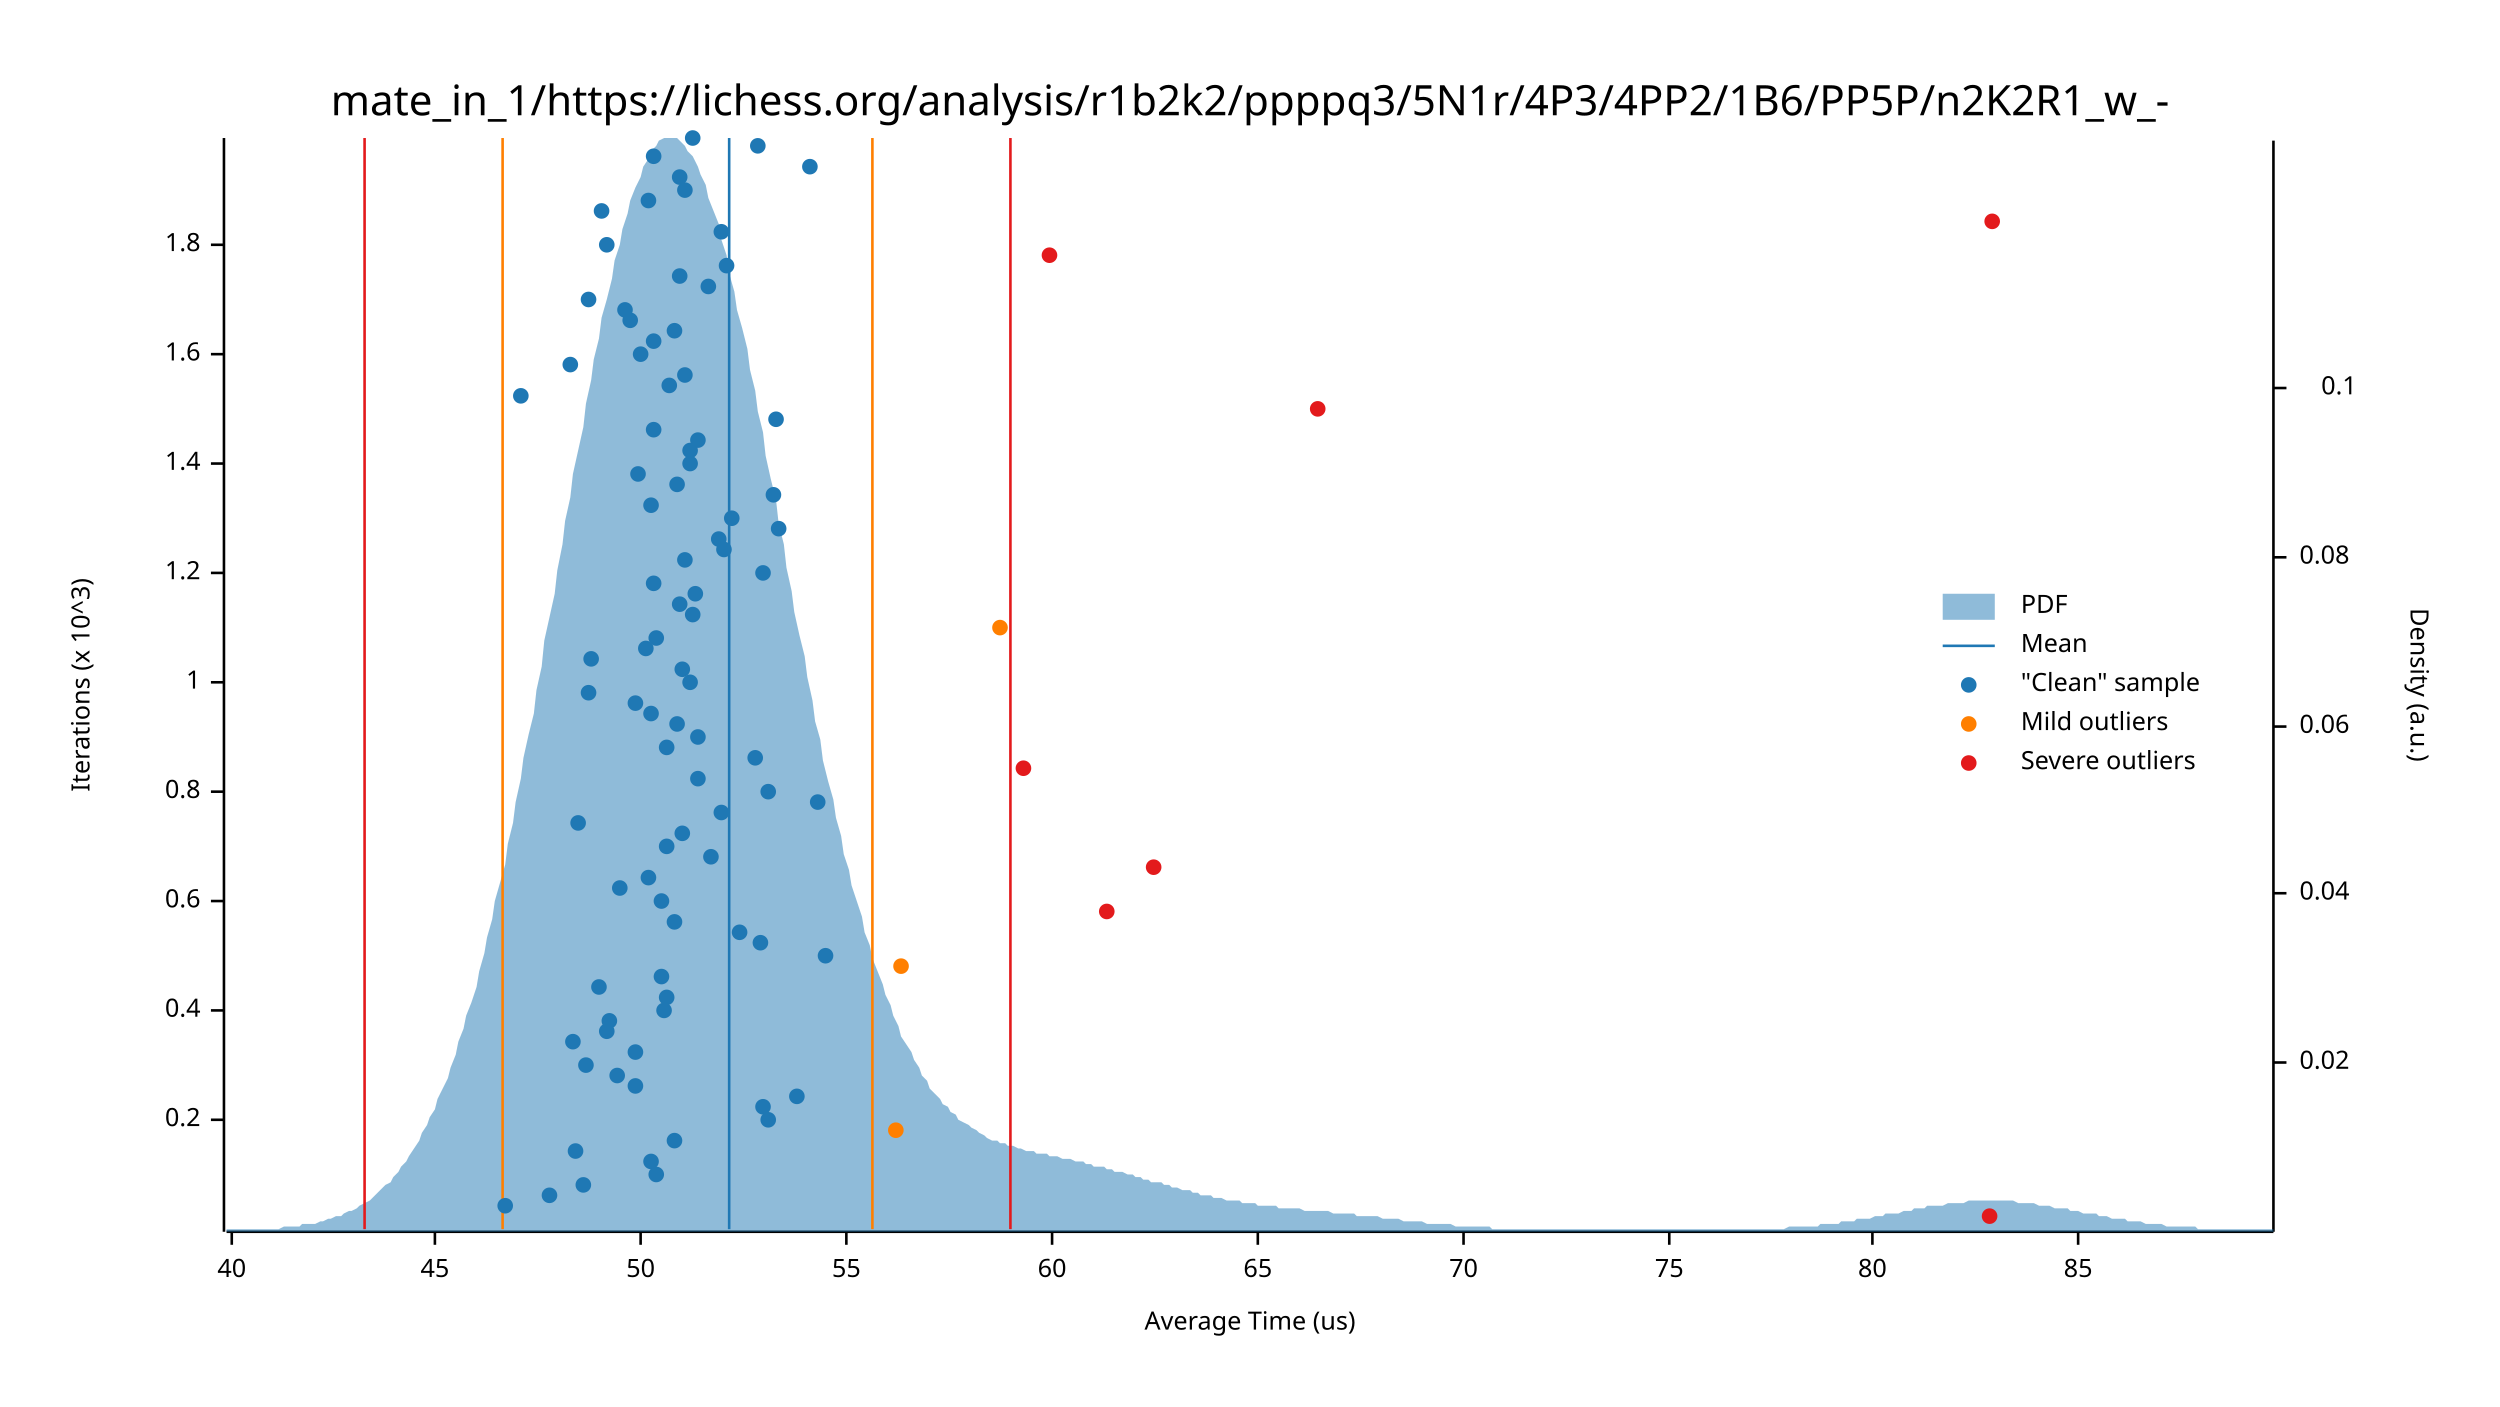
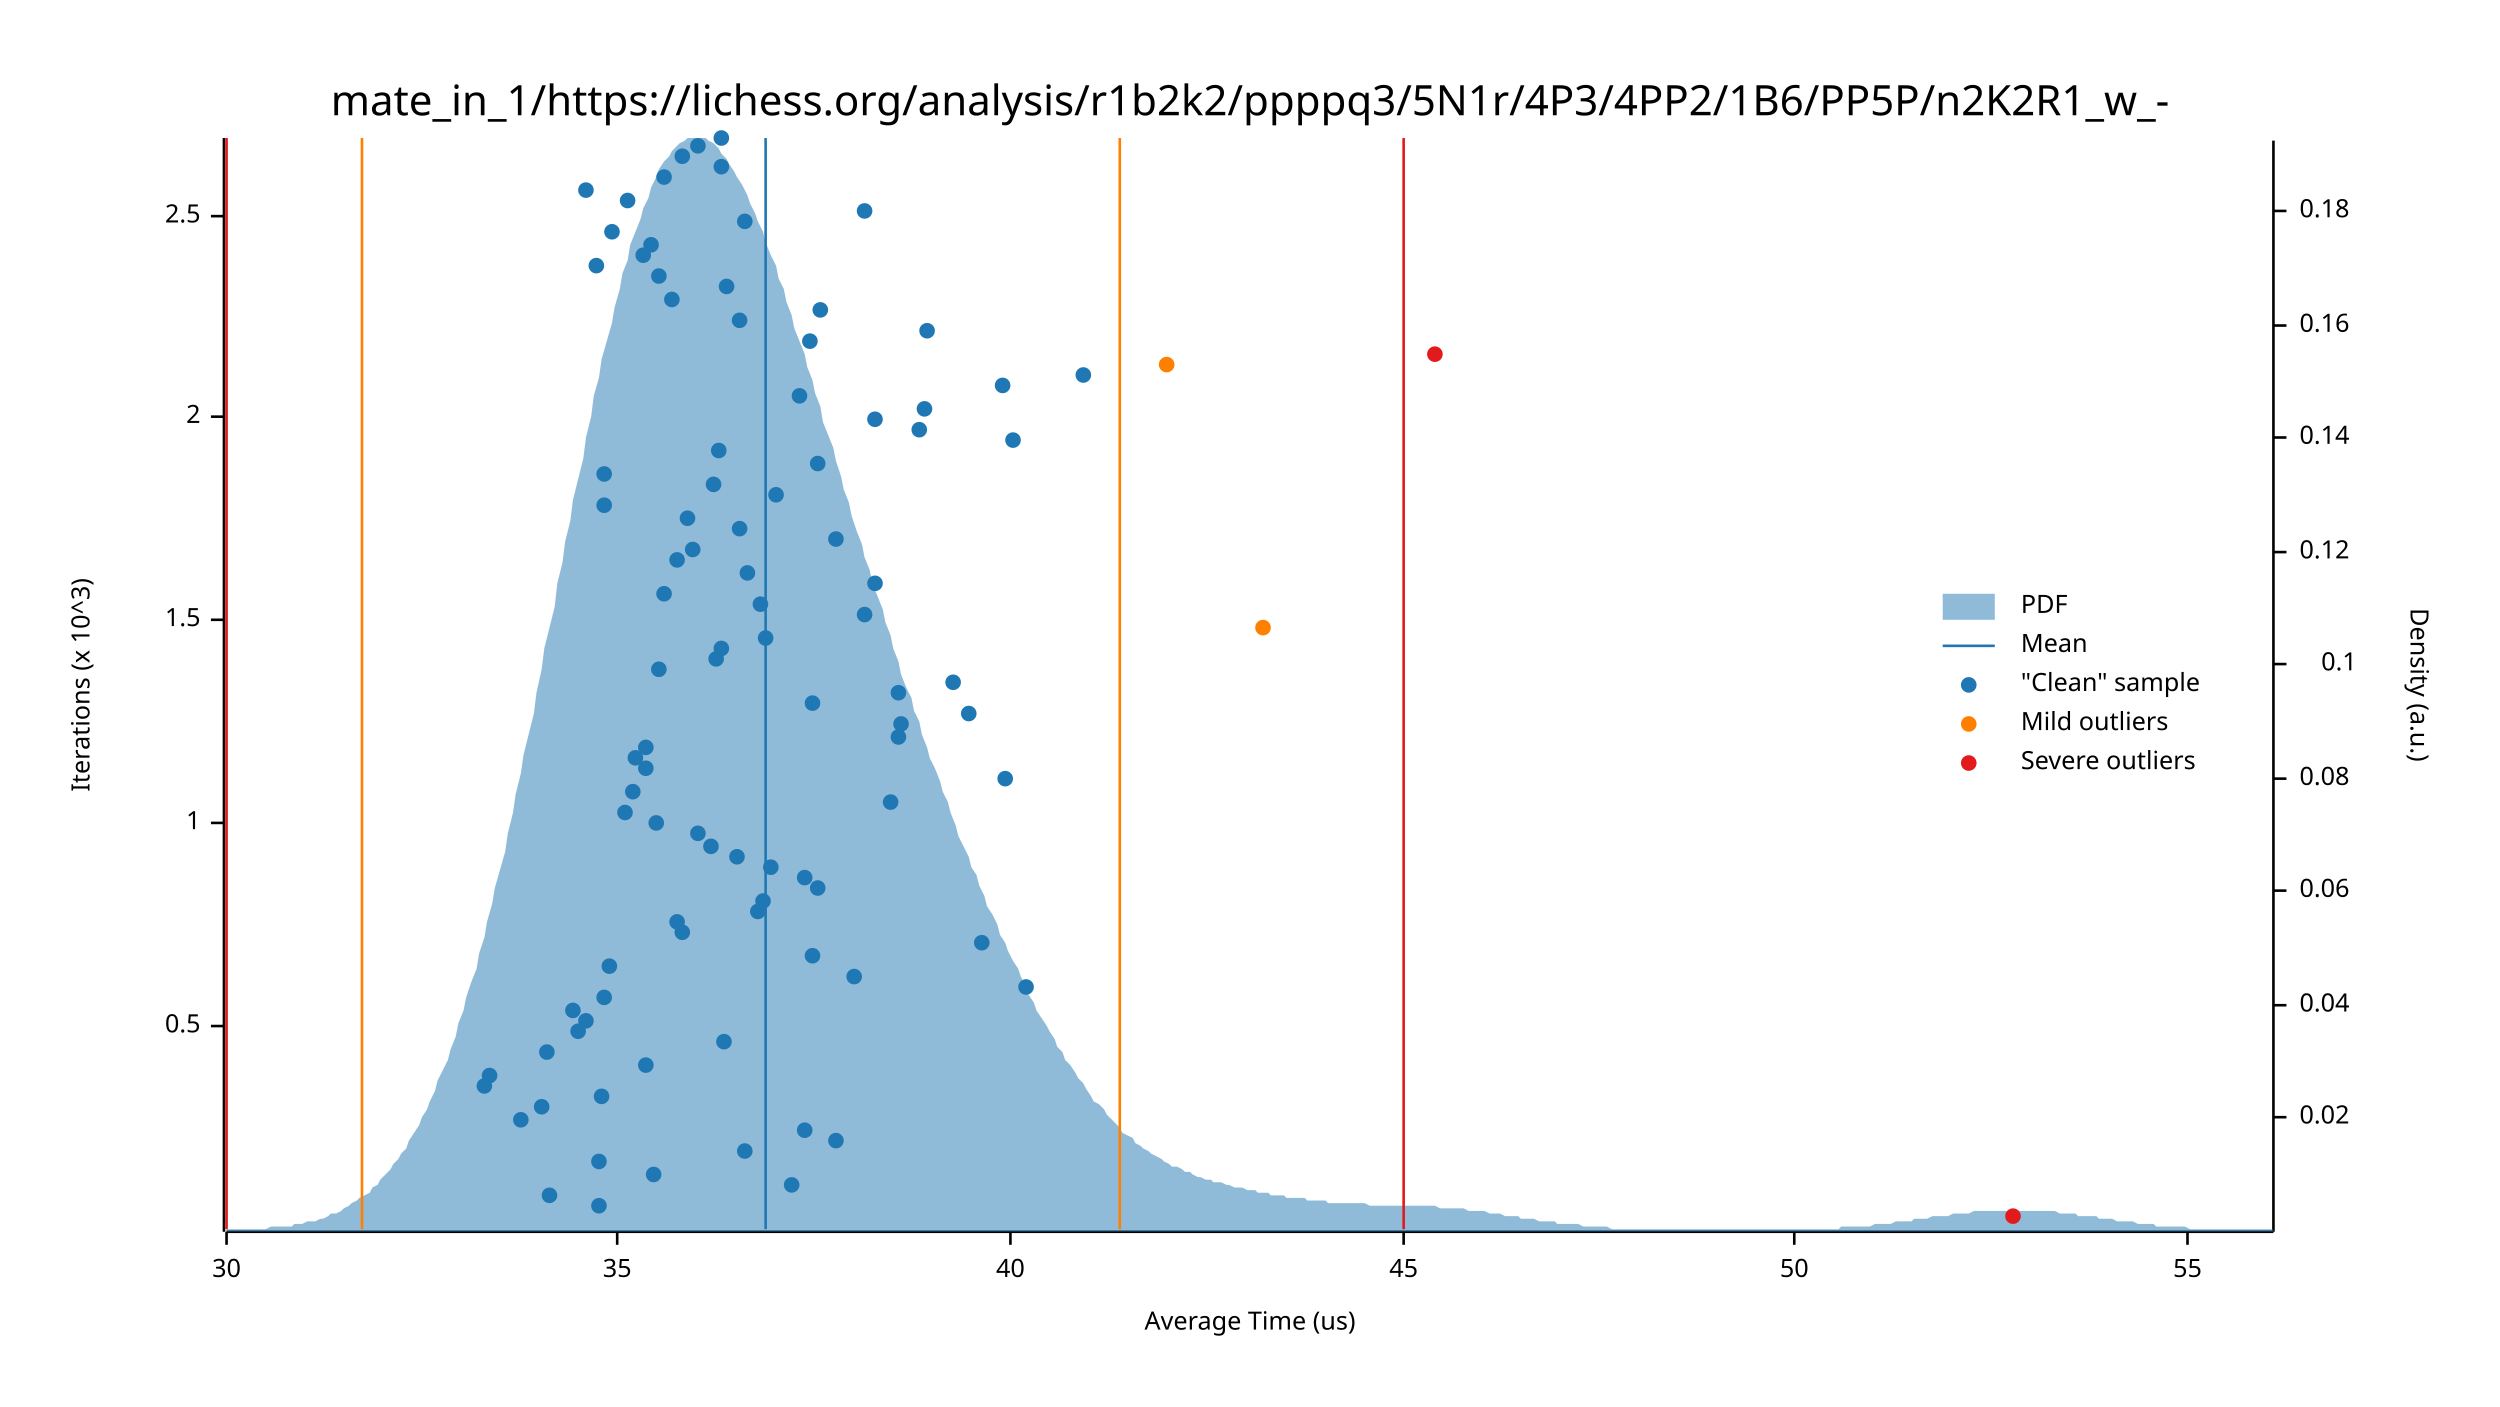
<svg xmlns="http://www.w3.org/2000/svg" width="960" height="540" viewBox="0 0 960 540">
  <text x="480" y="32" dy="0.76em" text-anchor="middle" font-family="sans-serif" font-size="16.129" opacity="1" fill="#000000">
mate_in_1/https://lichess.org/analysis/r1b2k2/ppppq3/5N1r/4P3/4PP2/1B6/PP5P/n2K2R1_w_-
</text>
  <text x="27" y="263" dy="0.76em" text-anchor="middle" font-family="sans-serif" font-size="9.677" opacity="1" fill="#000000" transform="rotate(270, 27, 263)">
Iterations (x 10^3)
</text>
  <text x="480" y="513" dy="-0.5ex" text-anchor="middle" font-family="sans-serif" font-size="9.677" opacity="1" fill="#000000">
Average Time (us)
</text>
  <polyline fill="none" opacity="1" stroke="#000000" stroke-width="1" points="86,53 86,473 " />
-   <text x="77" y="430" dy="0.5ex" text-anchor="end" font-family="sans-serif" font-size="9.677" opacity="1" fill="#000000">
- 0.2
- </text>
-   <polyline fill="none" opacity="1" stroke="#000000" stroke-width="1" points="81,430 86,430 " />
-   <text x="77" y="388" dy="0.5ex" text-anchor="end" font-family="sans-serif" font-size="9.677" opacity="1" fill="#000000">
- 0.4
- </text>
-   <polyline fill="none" opacity="1" stroke="#000000" stroke-width="1" points="81,388 86,388 " />
-   <text x="77" y="346" dy="0.5ex" text-anchor="end" font-family="sans-serif" font-size="9.677" opacity="1" fill="#000000">
- 0.6
- </text>
-   <polyline fill="none" opacity="1" stroke="#000000" stroke-width="1" points="81,346 86,346 " />
-   <text x="77" y="304" dy="0.5ex" text-anchor="end" font-family="sans-serif" font-size="9.677" opacity="1" fill="#000000">
- 0.8
- </text>
-   <polyline fill="none" opacity="1" stroke="#000000" stroke-width="1" points="81,304 86,304 " />
-   <text x="77" y="262" dy="0.5ex" text-anchor="end" font-family="sans-serif" font-size="9.677" opacity="1" fill="#000000">
+   <text x="77" y="394" dy="0.5ex" text-anchor="end" font-family="sans-serif" font-size="9.677" opacity="1" fill="#000000">
+ 0.5
+ </text>
+   <polyline fill="none" opacity="1" stroke="#000000" stroke-width="1" points="81,394 86,394 " />
+   <text x="77" y="316" dy="0.5ex" text-anchor="end" font-family="sans-serif" font-size="9.677" opacity="1" fill="#000000">
1
</text>
-   <polyline fill="none" opacity="1" stroke="#000000" stroke-width="1" points="81,262 86,262 " />
-   <text x="77" y="220" dy="0.5ex" text-anchor="end" font-family="sans-serif" font-size="9.677" opacity="1" fill="#000000">
- 1.2
- </text>
-   <polyline fill="none" opacity="1" stroke="#000000" stroke-width="1" points="81,220 86,220 " />
-   <text x="77" y="178" dy="0.5ex" text-anchor="end" font-family="sans-serif" font-size="9.677" opacity="1" fill="#000000">
- 1.4
- </text>
-   <polyline fill="none" opacity="1" stroke="#000000" stroke-width="1" points="81,178 86,178 " />
-   <text x="77" y="136" dy="0.5ex" text-anchor="end" font-family="sans-serif" font-size="9.677" opacity="1" fill="#000000">
- 1.6
- </text>
-   <polyline fill="none" opacity="1" stroke="#000000" stroke-width="1" points="81,136 86,136 " />
-   <text x="77" y="94" dy="0.5ex" text-anchor="end" font-family="sans-serif" font-size="9.677" opacity="1" fill="#000000">
- 1.8
- </text>
-   <polyline fill="none" opacity="1" stroke="#000000" stroke-width="1" points="81,94 86,94 " />
+   <polyline fill="none" opacity="1" stroke="#000000" stroke-width="1" points="81,316 86,316 " />
+   <text x="77" y="238" dy="0.5ex" text-anchor="end" font-family="sans-serif" font-size="9.677" opacity="1" fill="#000000">
+ 1.5
+ </text>
+   <polyline fill="none" opacity="1" stroke="#000000" stroke-width="1" points="81,238 86,238 " />
+   <text x="77" y="160" dy="0.5ex" text-anchor="end" font-family="sans-serif" font-size="9.677" opacity="1" fill="#000000">
+ 2
+ </text>
+   <polyline fill="none" opacity="1" stroke="#000000" stroke-width="1" points="81,160 86,160 " />
+   <text x="77" y="83" dy="0.5ex" text-anchor="end" font-family="sans-serif" font-size="9.677" opacity="1" fill="#000000">
+ 2.5
+ </text>
+   <polyline fill="none" opacity="1" stroke="#000000" stroke-width="1" points="81,83 86,83 " />
  <polyline fill="none" opacity="1" stroke="#000000" stroke-width="1" points="87,473 873,473 " />
-   <text x="89" y="483" dy="0.76em" text-anchor="middle" font-family="sans-serif" font-size="9.677" opacity="1" fill="#000000">
+   <text x="87" y="483" dy="0.76em" text-anchor="middle" font-family="sans-serif" font-size="9.677" opacity="1" fill="#000000">
+ 30
+ </text>
+   <polyline fill="none" opacity="1" stroke="#000000" stroke-width="1" points="87,473 87,478 " />
+   <text x="237" y="483" dy="0.76em" text-anchor="middle" font-family="sans-serif" font-size="9.677" opacity="1" fill="#000000">
+ 35
+ </text>
+   <polyline fill="none" opacity="1" stroke="#000000" stroke-width="1" points="237,473 237,478 " />
+   <text x="388" y="483" dy="0.76em" text-anchor="middle" font-family="sans-serif" font-size="9.677" opacity="1" fill="#000000">
40
</text>
-   <polyline fill="none" opacity="1" stroke="#000000" stroke-width="1" points="89,473 89,478 " />
-   <text x="167" y="483" dy="0.76em" text-anchor="middle" font-family="sans-serif" font-size="9.677" opacity="1" fill="#000000">
+   <polyline fill="none" opacity="1" stroke="#000000" stroke-width="1" points="388,473 388,478 " />
+   <text x="539" y="483" dy="0.76em" text-anchor="middle" font-family="sans-serif" font-size="9.677" opacity="1" fill="#000000">
45
</text>
-   <polyline fill="none" opacity="1" stroke="#000000" stroke-width="1" points="167,473 167,478 " />
-   <text x="246" y="483" dy="0.76em" text-anchor="middle" font-family="sans-serif" font-size="9.677" opacity="1" fill="#000000">
+   <polyline fill="none" opacity="1" stroke="#000000" stroke-width="1" points="539,473 539,478 " />
+   <text x="689" y="483" dy="0.76em" text-anchor="middle" font-family="sans-serif" font-size="9.677" opacity="1" fill="#000000">
50
</text>
-   <polyline fill="none" opacity="1" stroke="#000000" stroke-width="1" points="246,473 246,478 " />
-   <text x="325" y="483" dy="0.76em" text-anchor="middle" font-family="sans-serif" font-size="9.677" opacity="1" fill="#000000">
+   <polyline fill="none" opacity="1" stroke="#000000" stroke-width="1" points="689,473 689,478 " />
+   <text x="840" y="483" dy="0.76em" text-anchor="middle" font-family="sans-serif" font-size="9.677" opacity="1" fill="#000000">
55
</text>
-   <polyline fill="none" opacity="1" stroke="#000000" stroke-width="1" points="325,473 325,478 " />
-   <text x="404" y="483" dy="0.76em" text-anchor="middle" font-family="sans-serif" font-size="9.677" opacity="1" fill="#000000">
- 60
- </text>
-   <polyline fill="none" opacity="1" stroke="#000000" stroke-width="1" points="404,473 404,478 " />
-   <text x="483" y="483" dy="0.76em" text-anchor="middle" font-family="sans-serif" font-size="9.677" opacity="1" fill="#000000">
- 65
- </text>
-   <polyline fill="none" opacity="1" stroke="#000000" stroke-width="1" points="483,473 483,478 " />
-   <text x="562" y="483" dy="0.76em" text-anchor="middle" font-family="sans-serif" font-size="9.677" opacity="1" fill="#000000">
- 70
- </text>
-   <polyline fill="none" opacity="1" stroke="#000000" stroke-width="1" points="562,473 562,478 " />
-   <text x="641" y="483" dy="0.76em" text-anchor="middle" font-family="sans-serif" font-size="9.677" opacity="1" fill="#000000">
- 75
- </text>
-   <polyline fill="none" opacity="1" stroke="#000000" stroke-width="1" points="641,473 641,478 " />
-   <text x="719" y="483" dy="0.76em" text-anchor="middle" font-family="sans-serif" font-size="9.677" opacity="1" fill="#000000">
- 80
- </text>
-   <polyline fill="none" opacity="1" stroke="#000000" stroke-width="1" points="719,473 719,478 " />
-   <text x="798" y="483" dy="0.76em" text-anchor="middle" font-family="sans-serif" font-size="9.677" opacity="1" fill="#000000">
- 85
- </text>
-   <polyline fill="none" opacity="1" stroke="#000000" stroke-width="1" points="798,473 798,478 " />
+   <polyline fill="none" opacity="1" stroke="#000000" stroke-width="1" points="840,473 840,478 " />
  <text x="933" y="263" dy="0.76em" text-anchor="middle" font-family="sans-serif" font-size="9.677" opacity="1" fill="#000000" transform="rotate(90, 933, 263)">
Density (a.u.)
</text>
  <polyline fill="none" opacity="1" stroke="#000000" stroke-width="1" points="873,54 873,473 " />
-   <text x="883" y="408" dy="0.5ex" text-anchor="start" font-family="sans-serif" font-size="9.677" opacity="1" fill="#000000">
+   <text x="883" y="429" dy="0.5ex" text-anchor="start" font-family="sans-serif" font-size="9.677" opacity="1" fill="#000000">
0.02
</text>
-   <polyline fill="none" opacity="1" stroke="#000000" stroke-width="1" points="873,408 878,408 " />
-   <text x="883" y="343" dy="0.5ex" text-anchor="start" font-family="sans-serif" font-size="9.677" opacity="1" fill="#000000">
+   <polyline fill="none" opacity="1" stroke="#000000" stroke-width="1" points="873,429 878,429 " />
+   <text x="883" y="386" dy="0.5ex" text-anchor="start" font-family="sans-serif" font-size="9.677" opacity="1" fill="#000000">
0.04
</text>
-   <polyline fill="none" opacity="1" stroke="#000000" stroke-width="1" points="873,343 878,343 " />
-   <text x="883" y="279" dy="0.5ex" text-anchor="start" font-family="sans-serif" font-size="9.677" opacity="1" fill="#000000">
+   <polyline fill="none" opacity="1" stroke="#000000" stroke-width="1" points="873,386 878,386 " />
+   <text x="883" y="342" dy="0.5ex" text-anchor="start" font-family="sans-serif" font-size="9.677" opacity="1" fill="#000000">
0.06
</text>
-   <polyline fill="none" opacity="1" stroke="#000000" stroke-width="1" points="873,279 878,279 " />
-   <text x="883" y="214" dy="0.5ex" text-anchor="start" font-family="sans-serif" font-size="9.677" opacity="1" fill="#000000">
+   <polyline fill="none" opacity="1" stroke="#000000" stroke-width="1" points="873,342 878,342 " />
+   <text x="883" y="299" dy="0.5ex" text-anchor="start" font-family="sans-serif" font-size="9.677" opacity="1" fill="#000000">
0.08
</text>
-   <polyline fill="none" opacity="1" stroke="#000000" stroke-width="1" points="873,214 878,214 " />
-   <text x="905" y="149" dy="0.5ex" text-anchor="end" font-family="sans-serif" font-size="9.677" opacity="1" fill="#000000">
+   <polyline fill="none" opacity="1" stroke="#000000" stroke-width="1" points="873,299 878,299 " />
+   <text x="905" y="255" dy="0.5ex" text-anchor="end" font-family="sans-serif" font-size="9.677" opacity="1" fill="#000000">
0.1
</text>
-   <polyline fill="none" opacity="1" stroke="#000000" stroke-width="1" points="873,149 878,149 " />
-   <polygon opacity="0.5" fill="#1F78B4" points="87,472 88,472 90,472 91,472 93,472 94,472 96,472 98,472 99,472 101,472 102,472 104,472 105,472 107,472 109,471 110,471 112,471 113,471 115,471 116,470 118,470 120,470 121,470 123,469 124,469 126,468 127,468 129,467 131,467 132,466 134,465 135,465 137,464 138,463 140,462 142,461 143,460 145,458 146,457 148,455 150,454 151,452 153,450 154,448 156,446 157,444 159,441 161,438 162,435 164,432 165,429 167,426 168,422 170,418 172,414 173,410 175,405 176,400 178,395 179,390 181,385 183,379 184,373 186,366 187,360 189,353 190,346 192,339 194,332 195,324 197,316 198,308 200,299 201,291 203,282 205,274 206,265 208,256 209,246 211,237 213,228 214,219 216,209 217,200 219,191 220,182 222,173 224,164 225,155 227,146 228,138 230,130 231,122 233,115 235,107 236,100 238,94 239,88 241,82 242,77 244,72 246,68 247,64 249,61 250,58 252,56 253,54 255,53 257,53 258,53 260,53 261,54 263,56 264,58 266,60 268,64 269,67 271,71 272,76 274,81 276,86 277,92 279,98 280,105 282,112 283,119 285,126 287,134 288,142 290,150 291,158 293,166 294,175 296,184 298,192 299,201 301,209 302,218 304,227 305,235 307,244 309,252 310,260 312,269 313,277 315,284 316,292 318,300 320,307 321,314 323,321 324,328 326,334 327,340 329,346 331,352 332,358 334,363 335,368 337,373 339,378 340,382 342,386 343,390 345,394 346,398 348,401 350,404 351,407 353,410 354,413 356,415 357,418 359,420 361,422 362,424 364,425 365,427 367,428 368,430 370,431 372,432 373,433 375,434 376,435 378,436 379,437 381,438 383,438 384,439 386,439 387,440 389,440 391,441 392,441 394,442 395,442 397,442 398,443 400,443 402,443 403,444 405,444 406,444 408,445 409,445 411,445 413,446 414,446 416,446 417,447 419,447 420,448 422,448 424,448 425,449 427,449 428,450 430,450 431,450 433,451 435,451 436,452 438,452 439,453 441,453 442,454 444,454 446,454 447,455 449,455 450,456 452,456 454,457 455,457 457,457 458,458 460,458 461,459 463,459 465,459 466,460 468,460 469,460 471,461 472,461 474,461 476,461 477,462 479,462 480,462 482,462 483,463 485,463 487,463 488,463 490,463 491,464 493,464 494,464 496,464 498,464 499,464 501,465 502,465 504,465 505,465 507,465 509,465 510,465 512,466 513,466 515,466 517,466 518,466 520,466 521,467 523,467 524,467 526,467 528,467 529,467 531,468 532,468 534,468 535,468 537,468 539,469 540,469 542,469 543,469 545,469 546,469 548,470 550,470 551,470 553,470 554,470 556,470 557,470 559,471 561,471 562,471 564,471 565,471 567,471 568,471 570,471 572,471 573,472 575,472 576,472 578,472 580,472 581,472 583,472 584,472 586,472 587,472 589,472 591,472 592,472 594,472 595,472 597,472 598,472 600,472 602,472 603,472 605,472 606,472 608,472 609,472 611,472 613,472 614,472 616,472 617,472 619,472 620,472 622,472 624,472 625,472 627,472 628,472 630,472 632,472 633,472 635,472 636,472 638,472 639,472 641,472 643,472 644,472 646,472 647,472 649,472 650,472 652,472 654,472 655,472 657,472 658,472 660,472 661,472 663,472 665,472 666,472 668,472 669,472 671,472 672,472 674,472 676,472 677,472 679,472 680,472 682,472 683,472 685,472 687,471 688,471 690,471 691,471 693,471 695,471 696,471 698,471 699,470 701,470 702,470 704,470 706,470 707,469 709,469 710,469 712,469 713,468 715,468 717,468 718,468 720,467 721,467 723,467 724,466 726,466 728,466 729,466 731,465 732,465 734,465 735,464 737,464 739,464 740,463 742,463 743,463 745,463 746,463 748,462 750,462 751,462 753,462 754,462 756,461 758,461 759,461 761,461 762,461 764,461 765,461 767,461 769,461 770,461 772,461 773,461 775,462 776,462 778,462 780,462 781,462 783,463 784,463 786,463 787,463 789,464 791,464 792,464 794,464 795,465 797,465 798,465 800,466 802,466 803,466 805,466 806,467 808,467 809,467 811,468 813,468 814,468 816,468 817,469 819,469 821,469 822,469 824,470 825,470 827,470 828,470 830,470 832,471 833,471 835,471 836,471 838,471 839,471 841,471 843,471 844,472 846,472 847,472 849,472 850,472 852,472 854,472 855,472 857,472 858,472 860,472 861,472 863,472 865,472 866,472 868,472 869,472 871,472 873,472 873,473 87,473 " />
-   <polyline fill="none" opacity="1" stroke="#1F78B4" stroke-width="1" points="280,472 280,53 " />
-   <polyline fill="none" opacity="1" stroke="#FF7F00" stroke-width="1" points="193,472 193,53 " />
-   <polyline fill="none" opacity="1" stroke="#FF7F00" stroke-width="1" points="335,472 335,53 " />
-   <polyline fill="none" opacity="1" stroke="#E31A1C" stroke-width="1" points="140,472 140,53 " />
-   <polyline fill="none" opacity="1" stroke="#E31A1C" stroke-width="1" points="388,472 388,53 " />
-   <circle cx="194" cy="463" r="3" opacity="1" fill="#1F78B4" stroke="none" />
+   <polyline fill="none" opacity="1" stroke="#000000" stroke-width="1" points="873,255 878,255 " />
+   <text x="883" y="212" dy="0.5ex" text-anchor="start" font-family="sans-serif" font-size="9.677" opacity="1" fill="#000000">
+ 0.12
+ </text>
+   <polyline fill="none" opacity="1" stroke="#000000" stroke-width="1" points="873,212 878,212 " />
+   <text x="883" y="168" dy="0.5ex" text-anchor="start" font-family="sans-serif" font-size="9.677" opacity="1" fill="#000000">
+ 0.14
+ </text>
+   <polyline fill="none" opacity="1" stroke="#000000" stroke-width="1" points="873,168 878,168 " />
+   <text x="883" y="125" dy="0.5ex" text-anchor="start" font-family="sans-serif" font-size="9.677" opacity="1" fill="#000000">
+ 0.16
+ </text>
+   <polyline fill="none" opacity="1" stroke="#000000" stroke-width="1" points="873,125 878,125 " />
+   <text x="883" y="81" dy="0.5ex" text-anchor="start" font-family="sans-serif" font-size="9.677" opacity="1" fill="#000000">
+ 0.18
+ </text>
+   <polyline fill="none" opacity="1" stroke="#000000" stroke-width="1" points="873,81 878,81 " />
+   <polygon opacity="0.5" fill="#1F78B4" points="87,472 88,472 90,472 91,472 93,472 94,472 96,472 98,472 99,472 101,472 102,472 104,471 105,471 107,471 109,471 110,471 112,471 113,470 115,470 116,470 118,469 120,469 121,469 123,468 124,468 126,467 127,466 129,466 131,465 132,464 134,463 135,462 137,461 138,460 140,459 142,458 143,456 145,455 146,453 148,451 150,449 151,447 153,445 154,443 156,441 157,438 159,435 161,432 162,429 164,426 165,423 167,419 168,415 170,411 172,407 173,403 175,398 176,393 178,388 179,383 181,377 183,372 184,366 186,360 187,354 189,347 190,341 192,334 194,327 195,320 197,312 198,305 200,297 201,290 203,282 205,274 206,266 208,257 209,249 211,241 213,233 214,224 216,216 217,208 219,200 220,192 222,184 224,176 225,168 227,160 228,152 230,145 231,138 233,131 235,124 236,118 238,111 239,105 241,100 242,94 244,89 246,84 247,80 249,76 250,72 252,68 253,65 255,62 257,60 258,58 260,56 261,55 263,54 264,53 266,53 268,53 269,53 271,53 272,54 274,55 276,57 277,59 279,61 280,63 282,66 283,68 285,71 287,75 288,78 290,82 291,85 293,89 294,93 296,98 298,102 299,107 301,111 302,116 304,121 305,126 307,131 309,136 310,141 312,146 313,151 315,156 316,162 318,167 320,172 321,177 323,183 324,188 326,193 327,198 329,204 331,209 332,214 334,219 335,224 337,229 339,234 340,239 342,244 343,249 345,254 346,259 348,264 350,268 351,273 353,277 354,282 356,287 357,291 359,295 361,300 362,304 364,308 365,312 367,317 368,321 370,325 372,329 373,333 375,336 376,340 378,344 379,348 381,351 383,355 384,359 386,362 387,365 389,369 391,372 392,375 394,379 395,382 397,385 398,388 400,391 402,394 403,396 405,399 406,402 408,404 409,407 411,409 413,412 414,414 416,416 417,418 419,421 420,423 422,424 424,426 425,428 427,430 428,431 430,433 431,435 433,436 435,437 436,439 438,440 439,441 441,442 442,443 444,444 446,445 447,446 449,447 450,448 452,448 454,449 455,450 457,450 458,451 460,452 461,452 463,453 465,453 466,454 468,454 469,454 471,455 472,455 474,456 476,456 477,456 479,457 480,457 482,457 483,458 485,458 487,458 488,459 490,459 491,459 493,459 494,460 496,460 498,460 499,460 501,460 502,461 504,461 505,461 507,461 509,461 510,462 512,462 513,462 515,462 517,462 518,462 520,462 521,462 523,462 524,462 526,463 528,463 529,463 531,463 532,463 534,463 535,463 537,463 539,463 540,463 542,463 543,463 545,463 546,463 548,463 550,463 551,463 553,464 554,464 556,464 557,464 559,464 561,464 562,464 564,465 565,465 567,465 568,465 570,465 572,466 573,466 575,466 576,466 578,467 580,467 581,467 583,467 584,468 586,468 587,468 589,468 591,469 592,469 594,469 595,469 597,469 598,470 600,470 602,470 603,470 605,470 606,470 608,471 609,471 611,471 613,471 614,471 616,471 617,471 619,472 620,472 622,472 624,472 625,472 627,472 628,472 630,472 632,472 633,472 635,472 636,472 638,472 639,472 641,472 643,472 644,472 646,472 647,472 649,472 650,472 652,472 654,472 655,472 657,472 658,472 660,472 661,472 663,472 665,472 666,472 668,472 669,472 671,472 672,472 674,472 676,472 677,472 679,472 680,472 682,472 683,472 685,472 687,472 688,472 690,472 691,472 693,472 695,472 696,472 698,472 699,472 701,472 702,472 704,472 706,472 707,471 709,471 710,471 712,471 713,471 715,471 717,471 718,471 720,470 721,470 723,470 724,470 726,470 728,469 729,469 731,469 732,469 734,469 735,468 737,468 739,468 740,468 742,467 743,467 745,467 746,467 748,467 750,466 751,466 753,466 754,466 756,466 758,465 759,465 761,465 762,465 764,465 765,465 767,465 769,465 770,465 772,465 773,465 775,465 776,465 778,465 780,465 781,465 783,465 784,465 786,465 787,465 789,465 791,466 792,466 794,466 795,466 797,466 798,467 800,467 802,467 803,467 805,467 806,468 808,468 809,468 811,468 813,469 814,469 816,469 817,469 819,469 821,470 822,470 824,470 825,470 827,470 828,471 830,471 832,471 833,471 835,471 836,471 838,471 839,471 841,472 843,472 844,472 846,472 847,472 849,472 850,472 852,472 854,472 855,472 857,472 858,472 860,472 861,472 863,472 865,472 866,472 868,472 869,472 871,472 873,472 873,473 87,473 " />
+   <polyline fill="none" opacity="1" stroke="#1F78B4" stroke-width="1" points="294,472 294,53 " />
+   <polyline fill="none" opacity="1" stroke="#FF7F00" stroke-width="1" points="139,472 139,53 " />
+   <polyline fill="none" opacity="1" stroke="#FF7F00" stroke-width="1" points="430,472 430,53 " />
+   <polyline fill="none" opacity="1" stroke="#E31A1C" stroke-width="1" points="87,472 87,53 " />
+   <polyline fill="none" opacity="1" stroke="#E31A1C" stroke-width="1" points="539,472 539,53 " />
+   <circle cx="230" cy="463" r="3" opacity="1" fill="#1F78B4" stroke="none" />
  <circle cx="211" cy="459" r="3" opacity="1" fill="#1F78B4" stroke="none" />
-   <circle cx="224" cy="455" r="3" opacity="1" fill="#1F78B4" stroke="none" />
-   <circle cx="252" cy="451" r="3" opacity="1" fill="#1F78B4" stroke="none" />
-   <circle cx="250" cy="446" r="3" opacity="1" fill="#1F78B4" stroke="none" />
-   <circle cx="221" cy="442" r="3" opacity="1" fill="#1F78B4" stroke="none" />
-   <circle cx="259" cy="438" r="3" opacity="1" fill="#1F78B4" stroke="none" />
-   <circle cx="295" cy="430" r="3" opacity="1" fill="#1F78B4" stroke="none" />
-   <circle cx="293" cy="425" r="3" opacity="1" fill="#1F78B4" stroke="none" />
-   <circle cx="306" cy="421" r="3" opacity="1" fill="#1F78B4" stroke="none" />
-   <circle cx="244" cy="417" r="3" opacity="1" fill="#1F78B4" stroke="none" />
-   <circle cx="237" cy="413" r="3" opacity="1" fill="#1F78B4" stroke="none" />
-   <circle cx="225" cy="409" r="3" opacity="1" fill="#1F78B4" stroke="none" />
-   <circle cx="244" cy="404" r="3" opacity="1" fill="#1F78B4" stroke="none" />
-   <circle cx="220" cy="400" r="3" opacity="1" fill="#1F78B4" stroke="none" />
-   <circle cx="233" cy="396" r="3" opacity="1" fill="#1F78B4" stroke="none" />
-   <circle cx="234" cy="392" r="3" opacity="1" fill="#1F78B4" stroke="none" />
-   <circle cx="255" cy="388" r="3" opacity="1" fill="#1F78B4" stroke="none" />
-   <circle cx="256" cy="383" r="3" opacity="1" fill="#1F78B4" stroke="none" />
-   <circle cx="230" cy="379" r="3" opacity="1" fill="#1F78B4" stroke="none" />
-   <circle cx="254" cy="375" r="3" opacity="1" fill="#1F78B4" stroke="none" />
-   <circle cx="317" cy="367" r="3" opacity="1" fill="#1F78B4" stroke="none" />
-   <circle cx="292" cy="362" r="3" opacity="1" fill="#1F78B4" stroke="none" />
-   <circle cx="284" cy="358" r="3" opacity="1" fill="#1F78B4" stroke="none" />
-   <circle cx="259" cy="354" r="3" opacity="1" fill="#1F78B4" stroke="none" />
-   <circle cx="254" cy="346" r="3" opacity="1" fill="#1F78B4" stroke="none" />
-   <circle cx="238" cy="341" r="3" opacity="1" fill="#1F78B4" stroke="none" />
-   <circle cx="249" cy="337" r="3" opacity="1" fill="#1F78B4" stroke="none" />
-   <circle cx="273" cy="329" r="3" opacity="1" fill="#1F78B4" stroke="none" />
-   <circle cx="256" cy="325" r="3" opacity="1" fill="#1F78B4" stroke="none" />
-   <circle cx="262" cy="320" r="3" opacity="1" fill="#1F78B4" stroke="none" />
-   <circle cx="222" cy="316" r="3" opacity="1" fill="#1F78B4" stroke="none" />
-   <circle cx="277" cy="312" r="3" opacity="1" fill="#1F78B4" stroke="none" />
-   <circle cx="314" cy="308" r="3" opacity="1" fill="#1F78B4" stroke="none" />
-   <circle cx="295" cy="304" r="3" opacity="1" fill="#1F78B4" stroke="none" />
-   <circle cx="268" cy="299" r="3" opacity="1" fill="#1F78B4" stroke="none" />
-   <circle cx="290" cy="291" r="3" opacity="1" fill="#1F78B4" stroke="none" />
-   <circle cx="256" cy="287" r="3" opacity="1" fill="#1F78B4" stroke="none" />
-   <circle cx="268" cy="283" r="3" opacity="1" fill="#1F78B4" stroke="none" />
-   <circle cx="260" cy="278" r="3" opacity="1" fill="#1F78B4" stroke="none" />
-   <circle cx="250" cy="274" r="3" opacity="1" fill="#1F78B4" stroke="none" />
-   <circle cx="244" cy="270" r="3" opacity="1" fill="#1F78B4" stroke="none" />
-   <circle cx="226" cy="266" r="3" opacity="1" fill="#1F78B4" stroke="none" />
-   <circle cx="265" cy="262" r="3" opacity="1" fill="#1F78B4" stroke="none" />
-   <circle cx="262" cy="257" r="3" opacity="1" fill="#1F78B4" stroke="none" />
-   <circle cx="227" cy="253" r="3" opacity="1" fill="#1F78B4" stroke="none" />
-   <circle cx="248" cy="249" r="3" opacity="1" fill="#1F78B4" stroke="none" />
-   <circle cx="252" cy="245" r="3" opacity="1" fill="#1F78B4" stroke="none" />
-   <circle cx="266" cy="236" r="3" opacity="1" fill="#1F78B4" stroke="none" />
-   <circle cx="261" cy="232" r="3" opacity="1" fill="#1F78B4" stroke="none" />
-   <circle cx="267" cy="228" r="3" opacity="1" fill="#1F78B4" stroke="none" />
-   <circle cx="251" cy="224" r="3" opacity="1" fill="#1F78B4" stroke="none" />
-   <circle cx="293" cy="220" r="3" opacity="1" fill="#1F78B4" stroke="none" />
-   <circle cx="263" cy="215" r="3" opacity="1" fill="#1F78B4" stroke="none" />
-   <circle cx="278" cy="211" r="3" opacity="1" fill="#1F78B4" stroke="none" />
-   <circle cx="276" cy="207" r="3" opacity="1" fill="#1F78B4" stroke="none" />
-   <circle cx="299" cy="203" r="3" opacity="1" fill="#1F78B4" stroke="none" />
-   <circle cx="281" cy="199" r="3" opacity="1" fill="#1F78B4" stroke="none" />
-   <circle cx="250" cy="194" r="3" opacity="1" fill="#1F78B4" stroke="none" />
-   <circle cx="297" cy="190" r="3" opacity="1" fill="#1F78B4" stroke="none" />
-   <circle cx="260" cy="186" r="3" opacity="1" fill="#1F78B4" stroke="none" />
-   <circle cx="245" cy="182" r="3" opacity="1" fill="#1F78B4" stroke="none" />
-   <circle cx="265" cy="178" r="3" opacity="1" fill="#1F78B4" stroke="none" />
-   <circle cx="265" cy="173" r="3" opacity="1" fill="#1F78B4" stroke="none" />
-   <circle cx="268" cy="169" r="3" opacity="1" fill="#1F78B4" stroke="none" />
-   <circle cx="251" cy="165" r="3" opacity="1" fill="#1F78B4" stroke="none" />
-   <circle cx="298" cy="161" r="3" opacity="1" fill="#1F78B4" stroke="none" />
-   <circle cx="200" cy="152" r="3" opacity="1" fill="#1F78B4" stroke="none" />
-   <circle cx="257" cy="148" r="3" opacity="1" fill="#1F78B4" stroke="none" />
-   <circle cx="263" cy="144" r="3" opacity="1" fill="#1F78B4" stroke="none" />
-   <circle cx="219" cy="140" r="3" opacity="1" fill="#1F78B4" stroke="none" />
-   <circle cx="246" cy="136" r="3" opacity="1" fill="#1F78B4" stroke="none" />
-   <circle cx="251" cy="131" r="3" opacity="1" fill="#1F78B4" stroke="none" />
-   <circle cx="259" cy="127" r="3" opacity="1" fill="#1F78B4" stroke="none" />
-   <circle cx="242" cy="123" r="3" opacity="1" fill="#1F78B4" stroke="none" />
-   <circle cx="240" cy="119" r="3" opacity="1" fill="#1F78B4" stroke="none" />
-   <circle cx="226" cy="115" r="3" opacity="1" fill="#1F78B4" stroke="none" />
-   <circle cx="272" cy="110" r="3" opacity="1" fill="#1F78B4" stroke="none" />
-   <circle cx="261" cy="106" r="3" opacity="1" fill="#1F78B4" stroke="none" />
-   <circle cx="279" cy="102" r="3" opacity="1" fill="#1F78B4" stroke="none" />
-   <circle cx="233" cy="94" r="3" opacity="1" fill="#1F78B4" stroke="none" />
-   <circle cx="277" cy="89" r="3" opacity="1" fill="#1F78B4" stroke="none" />
-   <circle cx="231" cy="81" r="3" opacity="1" fill="#1F78B4" stroke="none" />
-   <circle cx="249" cy="77" r="3" opacity="1" fill="#1F78B4" stroke="none" />
-   <circle cx="263" cy="73" r="3" opacity="1" fill="#1F78B4" stroke="none" />
-   <circle cx="261" cy="68" r="3" opacity="1" fill="#1F78B4" stroke="none" />
-   <circle cx="311" cy="64" r="3" opacity="1" fill="#1F78B4" stroke="none" />
-   <circle cx="251" cy="60" r="3" opacity="1" fill="#1F78B4" stroke="none" />
-   <circle cx="291" cy="56" r="3" opacity="1" fill="#1F78B4" stroke="none" />
-   <circle cx="266" cy="53" r="3" opacity="1" fill="#1F78B4" stroke="none" />
-   <circle cx="344" cy="434" r="3" opacity="1" fill="#FF7F00" stroke="none" />
-   <circle cx="346" cy="371" r="3" opacity="1" fill="#FF7F00" stroke="none" />
-   <circle cx="384" cy="241" r="3" opacity="1" fill="#FF7F00" stroke="none" />
-   <circle cx="764" cy="467" r="3" opacity="1" fill="#E31A1C" stroke="none" />
-   <circle cx="425" cy="350" r="3" opacity="1" fill="#E31A1C" stroke="none" />
-   <circle cx="443" cy="333" r="3" opacity="1" fill="#E31A1C" stroke="none" />
-   <circle cx="393" cy="295" r="3" opacity="1" fill="#E31A1C" stroke="none" />
-   <circle cx="506" cy="157" r="3" opacity="1" fill="#E31A1C" stroke="none" />
-   <circle cx="403" cy="98" r="3" opacity="1" fill="#E31A1C" stroke="none" />
-   <circle cx="765" cy="85" r="3" opacity="1" fill="#E31A1C" stroke="none" />
+   <circle cx="304" cy="455" r="3" opacity="1" fill="#1F78B4" stroke="none" />
+   <circle cx="251" cy="451" r="3" opacity="1" fill="#1F78B4" stroke="none" />
+   <circle cx="230" cy="446" r="3" opacity="1" fill="#1F78B4" stroke="none" />
+   <circle cx="286" cy="442" r="3" opacity="1" fill="#1F78B4" stroke="none" />
+   <circle cx="321" cy="438" r="3" opacity="1" fill="#1F78B4" stroke="none" />
+   <circle cx="309" cy="434" r="3" opacity="1" fill="#1F78B4" stroke="none" />
+   <circle cx="200" cy="430" r="3" opacity="1" fill="#1F78B4" stroke="none" />
+   <circle cx="208" cy="425" r="3" opacity="1" fill="#1F78B4" stroke="none" />
+   <circle cx="231" cy="421" r="3" opacity="1" fill="#1F78B4" stroke="none" />
+   <circle cx="186" cy="417" r="3" opacity="1" fill="#1F78B4" stroke="none" />
+   <circle cx="188" cy="413" r="3" opacity="1" fill="#1F78B4" stroke="none" />
+   <circle cx="248" cy="409" r="3" opacity="1" fill="#1F78B4" stroke="none" />
+   <circle cx="210" cy="404" r="3" opacity="1" fill="#1F78B4" stroke="none" />
+   <circle cx="278" cy="400" r="3" opacity="1" fill="#1F78B4" stroke="none" />
+   <circle cx="222" cy="396" r="3" opacity="1" fill="#1F78B4" stroke="none" />
+   <circle cx="225" cy="392" r="3" opacity="1" fill="#1F78B4" stroke="none" />
+   <circle cx="220" cy="388" r="3" opacity="1" fill="#1F78B4" stroke="none" />
+   <circle cx="232" cy="383" r="3" opacity="1" fill="#1F78B4" stroke="none" />
+   <circle cx="394" cy="379" r="3" opacity="1" fill="#1F78B4" stroke="none" />
+   <circle cx="328" cy="375" r="3" opacity="1" fill="#1F78B4" stroke="none" />
+   <circle cx="234" cy="371" r="3" opacity="1" fill="#1F78B4" stroke="none" />
+   <circle cx="312" cy="367" r="3" opacity="1" fill="#1F78B4" stroke="none" />
+   <circle cx="377" cy="362" r="3" opacity="1" fill="#1F78B4" stroke="none" />
+   <circle cx="262" cy="358" r="3" opacity="1" fill="#1F78B4" stroke="none" />
+   <circle cx="260" cy="354" r="3" opacity="1" fill="#1F78B4" stroke="none" />
+   <circle cx="291" cy="350" r="3" opacity="1" fill="#1F78B4" stroke="none" />
+   <circle cx="293" cy="346" r="3" opacity="1" fill="#1F78B4" stroke="none" />
+   <circle cx="314" cy="341" r="3" opacity="1" fill="#1F78B4" stroke="none" />
+   <circle cx="309" cy="337" r="3" opacity="1" fill="#1F78B4" stroke="none" />
+   <circle cx="296" cy="333" r="3" opacity="1" fill="#1F78B4" stroke="none" />
+   <circle cx="283" cy="329" r="3" opacity="1" fill="#1F78B4" stroke="none" />
+   <circle cx="273" cy="325" r="3" opacity="1" fill="#1F78B4" stroke="none" />
+   <circle cx="268" cy="320" r="3" opacity="1" fill="#1F78B4" stroke="none" />
+   <circle cx="252" cy="316" r="3" opacity="1" fill="#1F78B4" stroke="none" />
+   <circle cx="240" cy="312" r="3" opacity="1" fill="#1F78B4" stroke="none" />
+   <circle cx="342" cy="308" r="3" opacity="1" fill="#1F78B4" stroke="none" />
+   <circle cx="243" cy="304" r="3" opacity="1" fill="#1F78B4" stroke="none" />
+   <circle cx="386" cy="299" r="3" opacity="1" fill="#1F78B4" stroke="none" />
+   <circle cx="248" cy="295" r="3" opacity="1" fill="#1F78B4" stroke="none" />
+   <circle cx="244" cy="291" r="3" opacity="1" fill="#1F78B4" stroke="none" />
+   <circle cx="248" cy="287" r="3" opacity="1" fill="#1F78B4" stroke="none" />
+   <circle cx="345" cy="283" r="3" opacity="1" fill="#1F78B4" stroke="none" />
+   <circle cx="346" cy="278" r="3" opacity="1" fill="#1F78B4" stroke="none" />
+   <circle cx="372" cy="274" r="3" opacity="1" fill="#1F78B4" stroke="none" />
+   <circle cx="312" cy="270" r="3" opacity="1" fill="#1F78B4" stroke="none" />
+   <circle cx="345" cy="266" r="3" opacity="1" fill="#1F78B4" stroke="none" />
+   <circle cx="366" cy="262" r="3" opacity="1" fill="#1F78B4" stroke="none" />
+   <circle cx="253" cy="257" r="3" opacity="1" fill="#1F78B4" stroke="none" />
+   <circle cx="275" cy="253" r="3" opacity="1" fill="#1F78B4" stroke="none" />
+   <circle cx="277" cy="249" r="3" opacity="1" fill="#1F78B4" stroke="none" />
+   <circle cx="294" cy="245" r="3" opacity="1" fill="#1F78B4" stroke="none" />
+   <circle cx="332" cy="236" r="3" opacity="1" fill="#1F78B4" stroke="none" />
+   <circle cx="292" cy="232" r="3" opacity="1" fill="#1F78B4" stroke="none" />
+   <circle cx="255" cy="228" r="3" opacity="1" fill="#1F78B4" stroke="none" />
+   <circle cx="336" cy="224" r="3" opacity="1" fill="#1F78B4" stroke="none" />
+   <circle cx="287" cy="220" r="3" opacity="1" fill="#1F78B4" stroke="none" />
+   <circle cx="260" cy="215" r="3" opacity="1" fill="#1F78B4" stroke="none" />
+   <circle cx="266" cy="211" r="3" opacity="1" fill="#1F78B4" stroke="none" />
+   <circle cx="321" cy="207" r="3" opacity="1" fill="#1F78B4" stroke="none" />
+   <circle cx="284" cy="203" r="3" opacity="1" fill="#1F78B4" stroke="none" />
+   <circle cx="264" cy="199" r="3" opacity="1" fill="#1F78B4" stroke="none" />
+   <circle cx="232" cy="194" r="3" opacity="1" fill="#1F78B4" stroke="none" />
+   <circle cx="298" cy="190" r="3" opacity="1" fill="#1F78B4" stroke="none" />
+   <circle cx="274" cy="186" r="3" opacity="1" fill="#1F78B4" stroke="none" />
+   <circle cx="232" cy="182" r="3" opacity="1" fill="#1F78B4" stroke="none" />
+   <circle cx="314" cy="178" r="3" opacity="1" fill="#1F78B4" stroke="none" />
+   <circle cx="276" cy="173" r="3" opacity="1" fill="#1F78B4" stroke="none" />
+   <circle cx="389" cy="169" r="3" opacity="1" fill="#1F78B4" stroke="none" />
+   <circle cx="353" cy="165" r="3" opacity="1" fill="#1F78B4" stroke="none" />
+   <circle cx="336" cy="161" r="3" opacity="1" fill="#1F78B4" stroke="none" />
+   <circle cx="355" cy="157" r="3" opacity="1" fill="#1F78B4" stroke="none" />
+   <circle cx="307" cy="152" r="3" opacity="1" fill="#1F78B4" stroke="none" />
+   <circle cx="385" cy="148" r="3" opacity="1" fill="#1F78B4" stroke="none" />
+   <circle cx="416" cy="144" r="3" opacity="1" fill="#1F78B4" stroke="none" />
+   <circle cx="311" cy="131" r="3" opacity="1" fill="#1F78B4" stroke="none" />
+   <circle cx="356" cy="127" r="3" opacity="1" fill="#1F78B4" stroke="none" />
+   <circle cx="284" cy="123" r="3" opacity="1" fill="#1F78B4" stroke="none" />
+   <circle cx="315" cy="119" r="3" opacity="1" fill="#1F78B4" stroke="none" />
+   <circle cx="258" cy="115" r="3" opacity="1" fill="#1F78B4" stroke="none" />
+   <circle cx="279" cy="110" r="3" opacity="1" fill="#1F78B4" stroke="none" />
+   <circle cx="253" cy="106" r="3" opacity="1" fill="#1F78B4" stroke="none" />
+   <circle cx="229" cy="102" r="3" opacity="1" fill="#1F78B4" stroke="none" />
+   <circle cx="247" cy="98" r="3" opacity="1" fill="#1F78B4" stroke="none" />
+   <circle cx="250" cy="94" r="3" opacity="1" fill="#1F78B4" stroke="none" />
+   <circle cx="235" cy="89" r="3" opacity="1" fill="#1F78B4" stroke="none" />
+   <circle cx="286" cy="85" r="3" opacity="1" fill="#1F78B4" stroke="none" />
+   <circle cx="332" cy="81" r="3" opacity="1" fill="#1F78B4" stroke="none" />
+   <circle cx="241" cy="77" r="3" opacity="1" fill="#1F78B4" stroke="none" />
+   <circle cx="225" cy="73" r="3" opacity="1" fill="#1F78B4" stroke="none" />
+   <circle cx="255" cy="68" r="3" opacity="1" fill="#1F78B4" stroke="none" />
+   <circle cx="277" cy="64" r="3" opacity="1" fill="#1F78B4" stroke="none" />
+   <circle cx="262" cy="60" r="3" opacity="1" fill="#1F78B4" stroke="none" />
+   <circle cx="268" cy="56" r="3" opacity="1" fill="#1F78B4" stroke="none" />
+   <circle cx="277" cy="53" r="3" opacity="1" fill="#1F78B4" stroke="none" />
+   <circle cx="485" cy="241" r="3" opacity="1" fill="#FF7F00" stroke="none" />
+   <circle cx="448" cy="140" r="3" opacity="1" fill="#FF7F00" stroke="none" />
+   <circle cx="773" cy="467" r="3" opacity="1" fill="#E31A1C" stroke="none" />
+   <circle cx="551" cy="136" r="3" opacity="1" fill="#E31A1C" stroke="none" />
  <text x="776" y="228" dy="0.76em" text-anchor="start" font-family="sans-serif" font-size="9.677" opacity="1" fill="#000000">
PDF
</text>
  <text x="776" y="243" dy="0.76em" text-anchor="start" font-family="sans-serif" font-size="9.677" opacity="1" fill="#000000">
Mean
</text>
  <text x="776" y="258" dy="0.76em" text-anchor="start" font-family="sans-serif" font-size="9.677" opacity="1" fill="#000000">
"Clean" sample
</text>
  <text x="776" y="273" dy="0.76em" text-anchor="start" font-family="sans-serif" font-size="9.677" opacity="1" fill="#000000">
Mild outliers
</text>
  <text x="776" y="288" dy="0.76em" text-anchor="start" font-family="sans-serif" font-size="9.677" opacity="1" fill="#000000">
Severe outliers
</text>
  <rect x="746" y="228" width="20" height="10" opacity="0.5" fill="#1F78B4" stroke="none" />
  <polyline fill="none" opacity="1" stroke="#1F78B4" stroke-width="1" points="746,248 766,248 " />
  <circle cx="756" cy="263" r="3" opacity="1" fill="#1F78B4" stroke="none" />
  <circle cx="756" cy="278" r="3" opacity="1" fill="#FF7F00" stroke="none" />
  <circle cx="756" cy="293" r="3" opacity="1" fill="#E31A1C" stroke="none" />
</svg>
